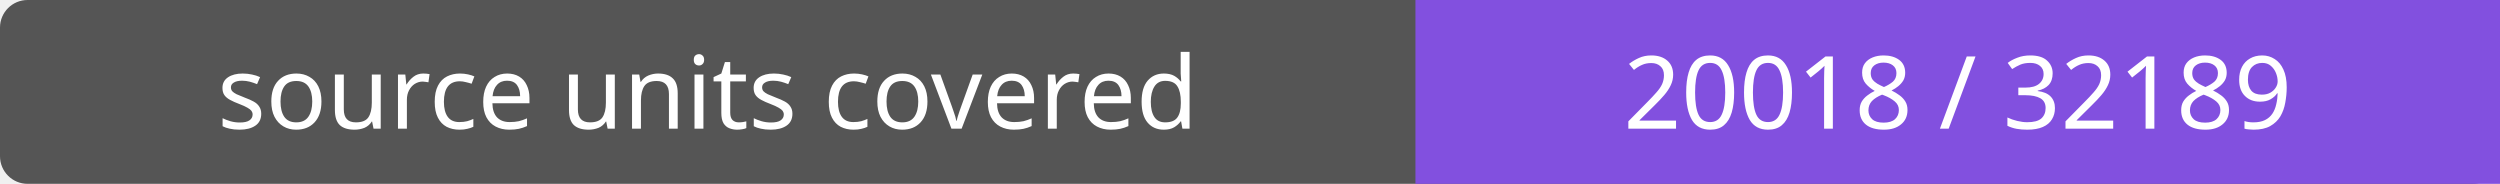
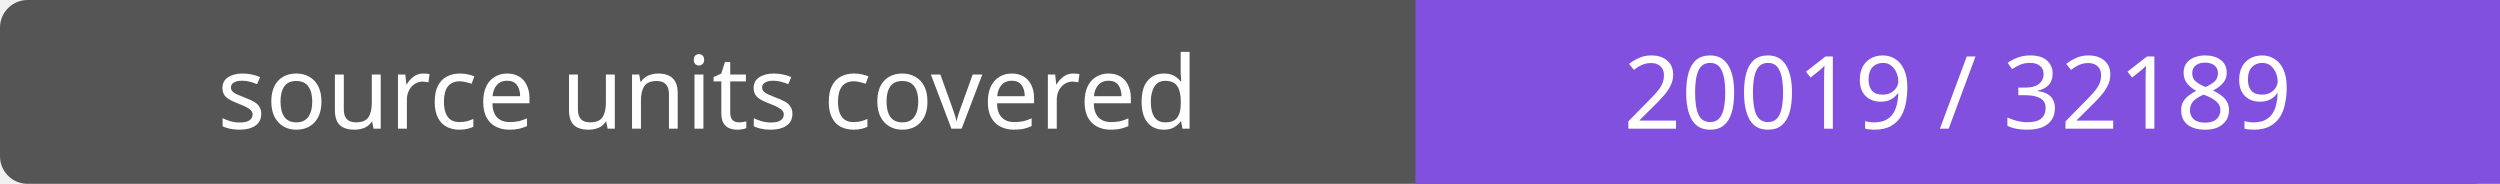
- <svg xmlns="http://www.w3.org/2000/svg" width="272" height="20" role="img" aria-label="source units covered: 20018 / 32189">
+ <svg xmlns="http://www.w3.org/2000/svg" width="272" height="20" role="img" aria-label="source units covered: 20019 / 32189">
  <rect width="272" height="20" rx="3" fill="#555" />
  <path fill="#8250df" d="M154 0h118v20H154z" />
  <g fill="#fff" text-anchor="middle" font-family="Verdana,sans-serif" font-size="11">
    <text x="77.0" y="14">source units covered</text>
-     <text x="213.0" y="14">20018 / 32189</text>
+     <text x="213.0" y="14">20019 / 32189</text>
  </g>
</svg>
